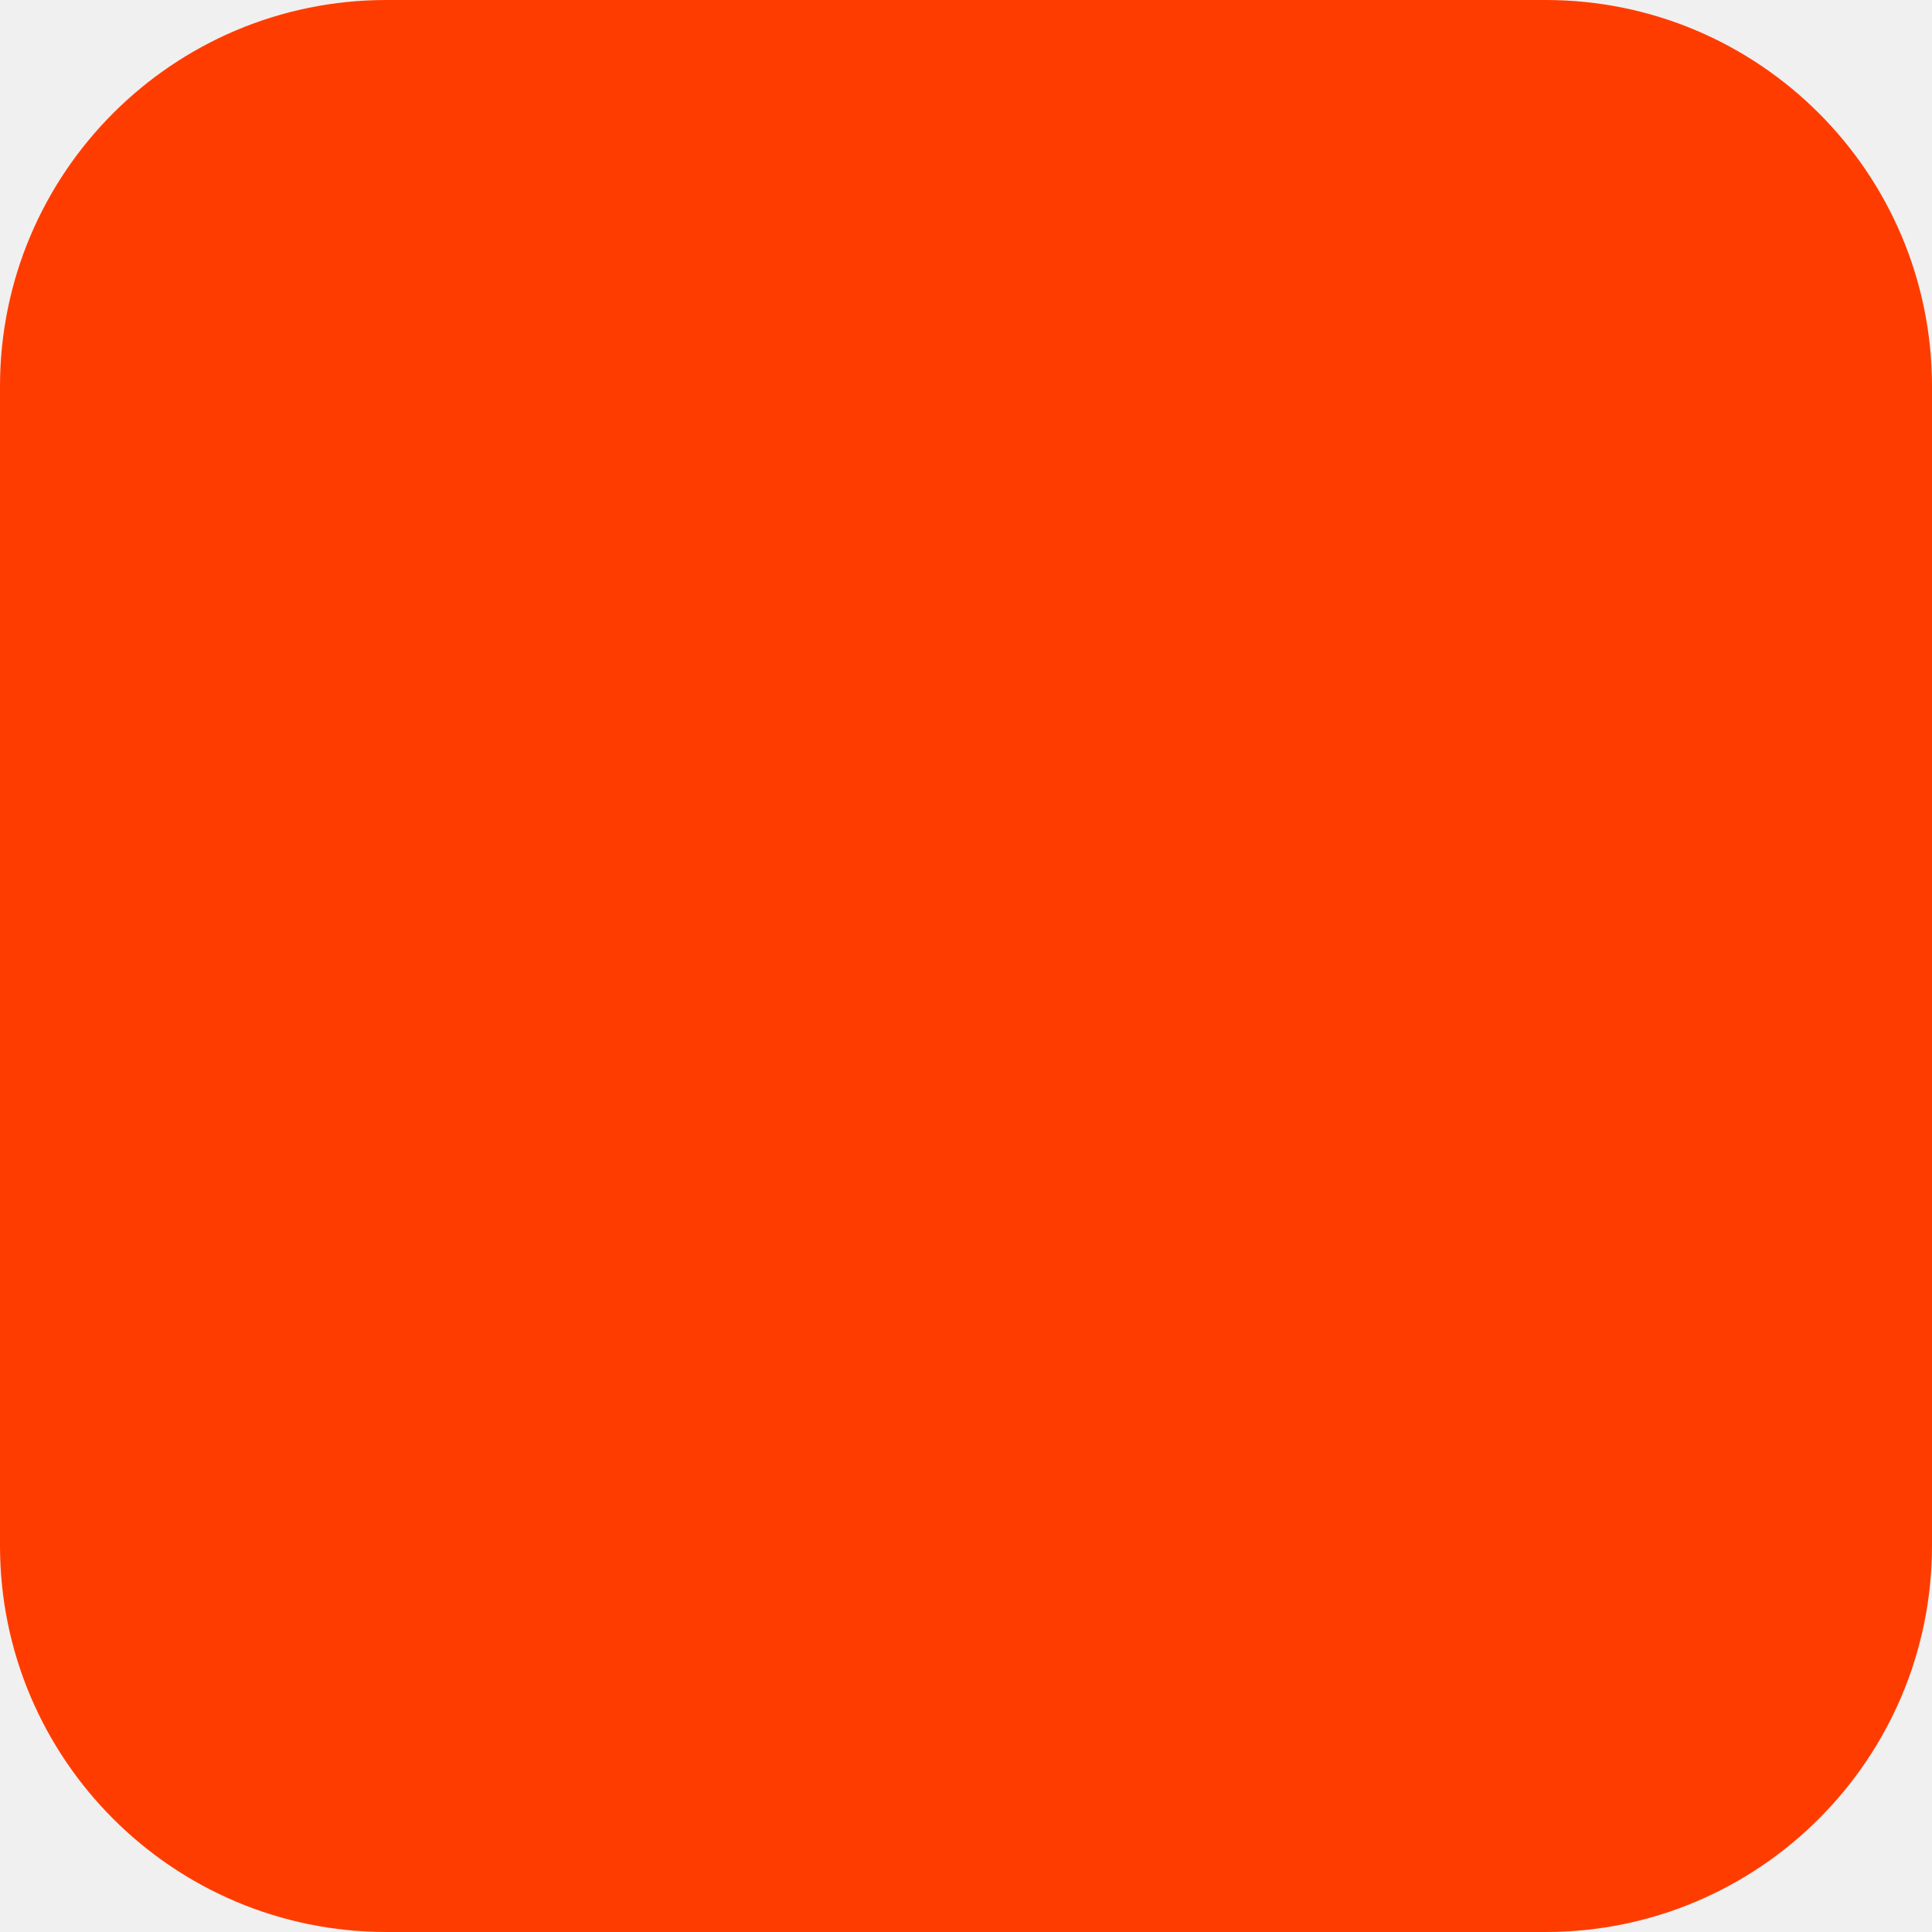
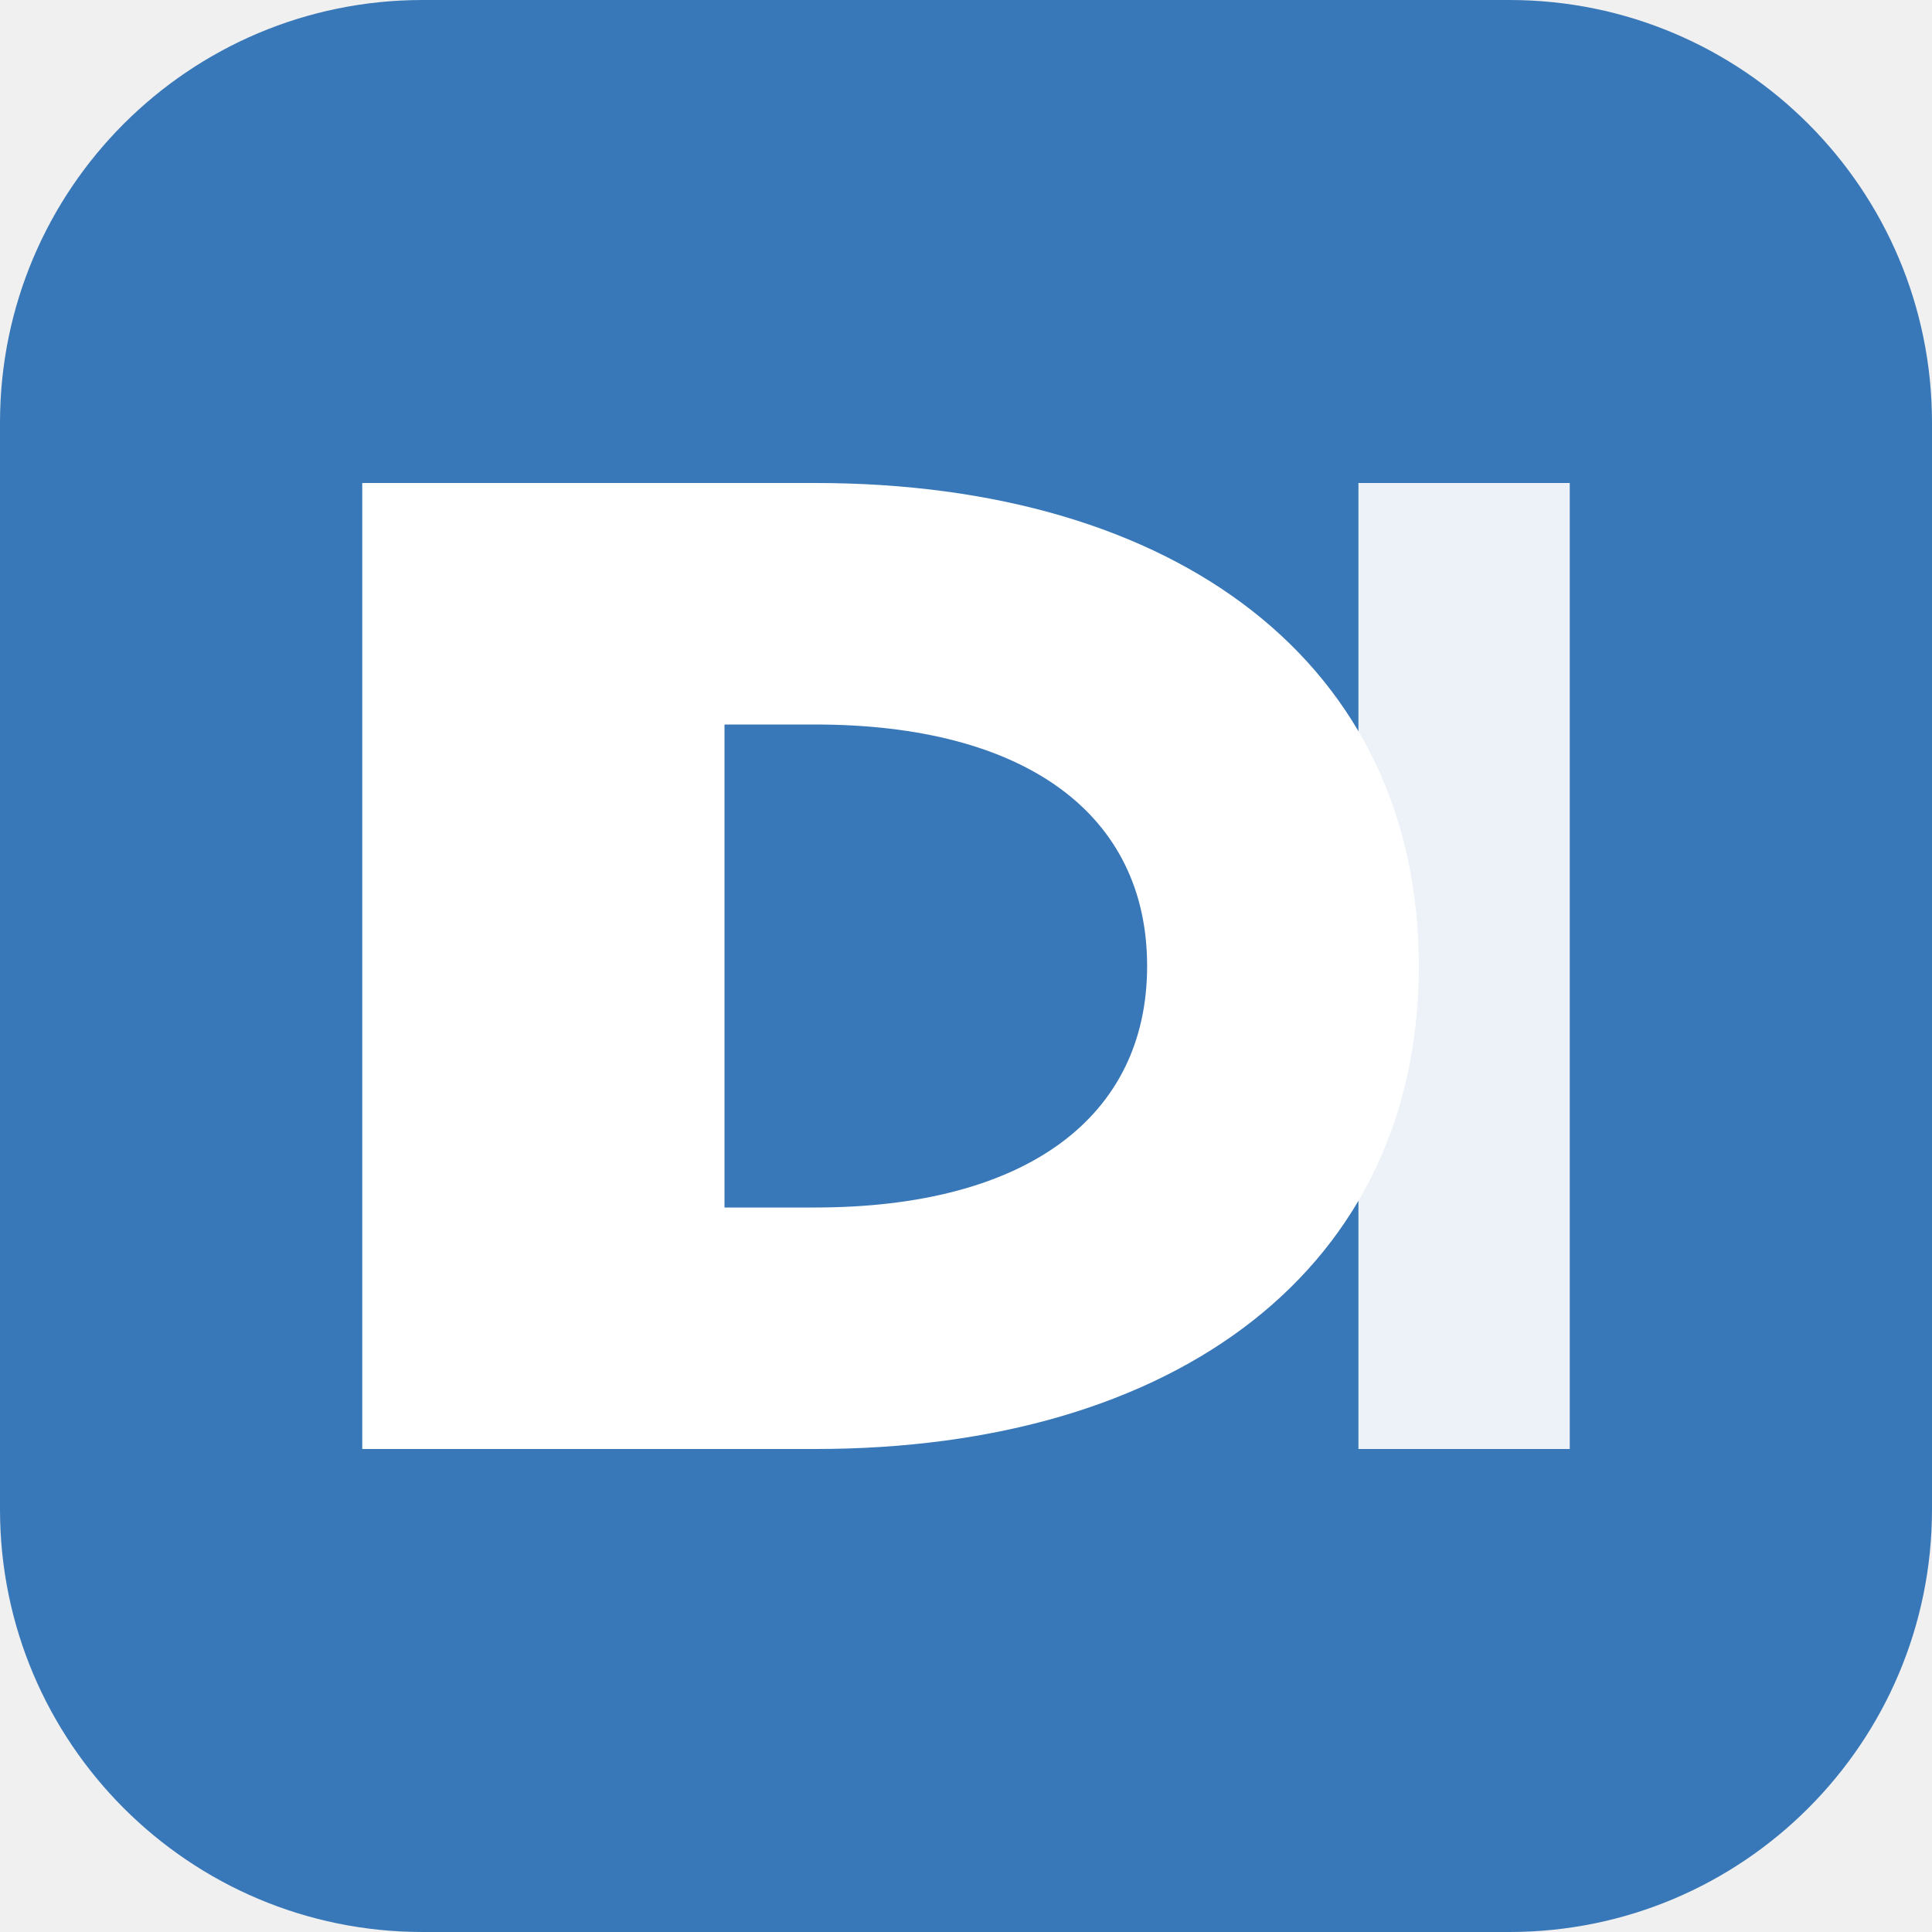
- <svg xmlns="http://www.w3.org/2000/svg" width="180" height="180" viewBox="0 0 180 180" fill="none">
-   <rect width="180" height="180" rx="36" fill="#FF3C00" />
+ <svg xmlns="http://www.w3.org/2000/svg" viewBox="0 0 64 64" role="img" aria-label="DealerPilot">
+   <rect width="64" height="64" rx="14" fill="#3978b8" />
+   <path d="M12 16h15c12 0 20 6 20 16s-8 16-20 16H12V16Zm12 8v16h3c7 0 11-3 11-8s-4-8-11-8h-3Z" fill="#fff" />
+   <path d="M45 16h7v32h-7z" fill="#fff" opacity=".9" />
</svg>
